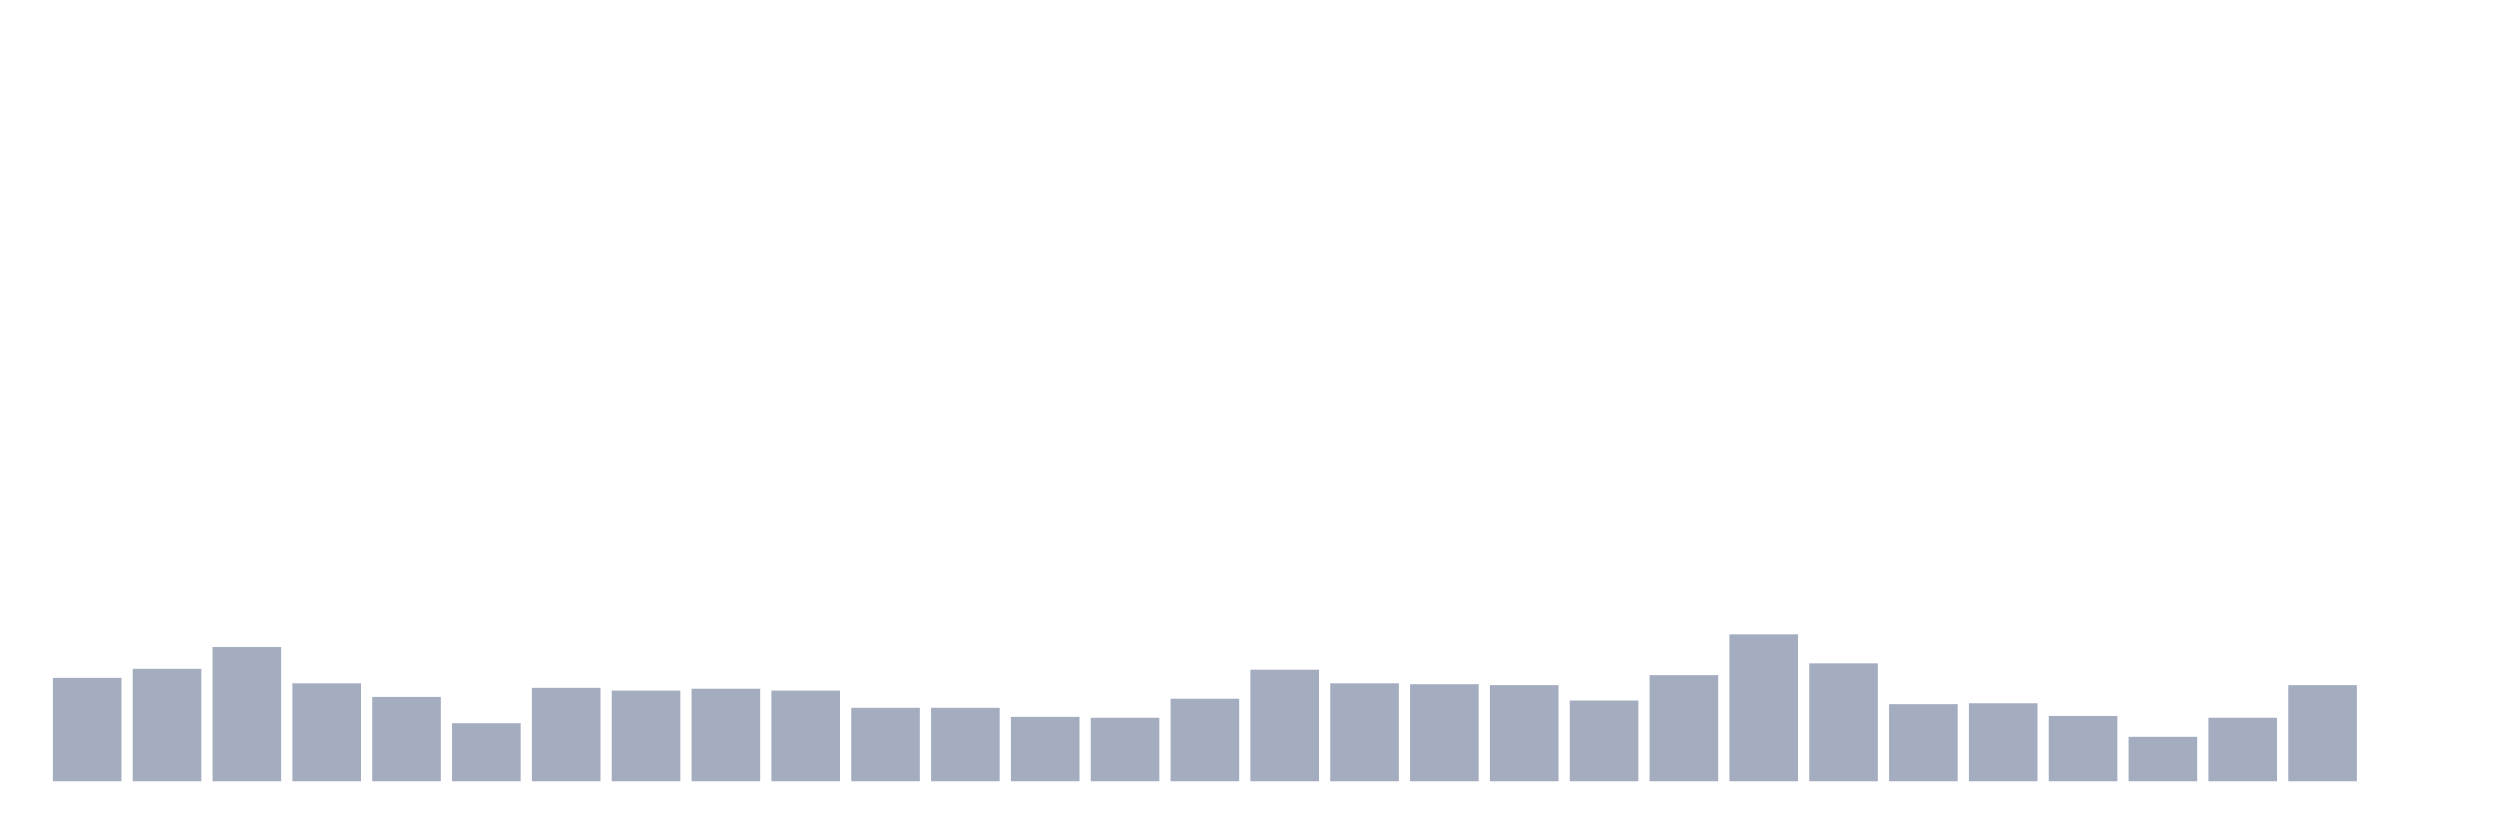
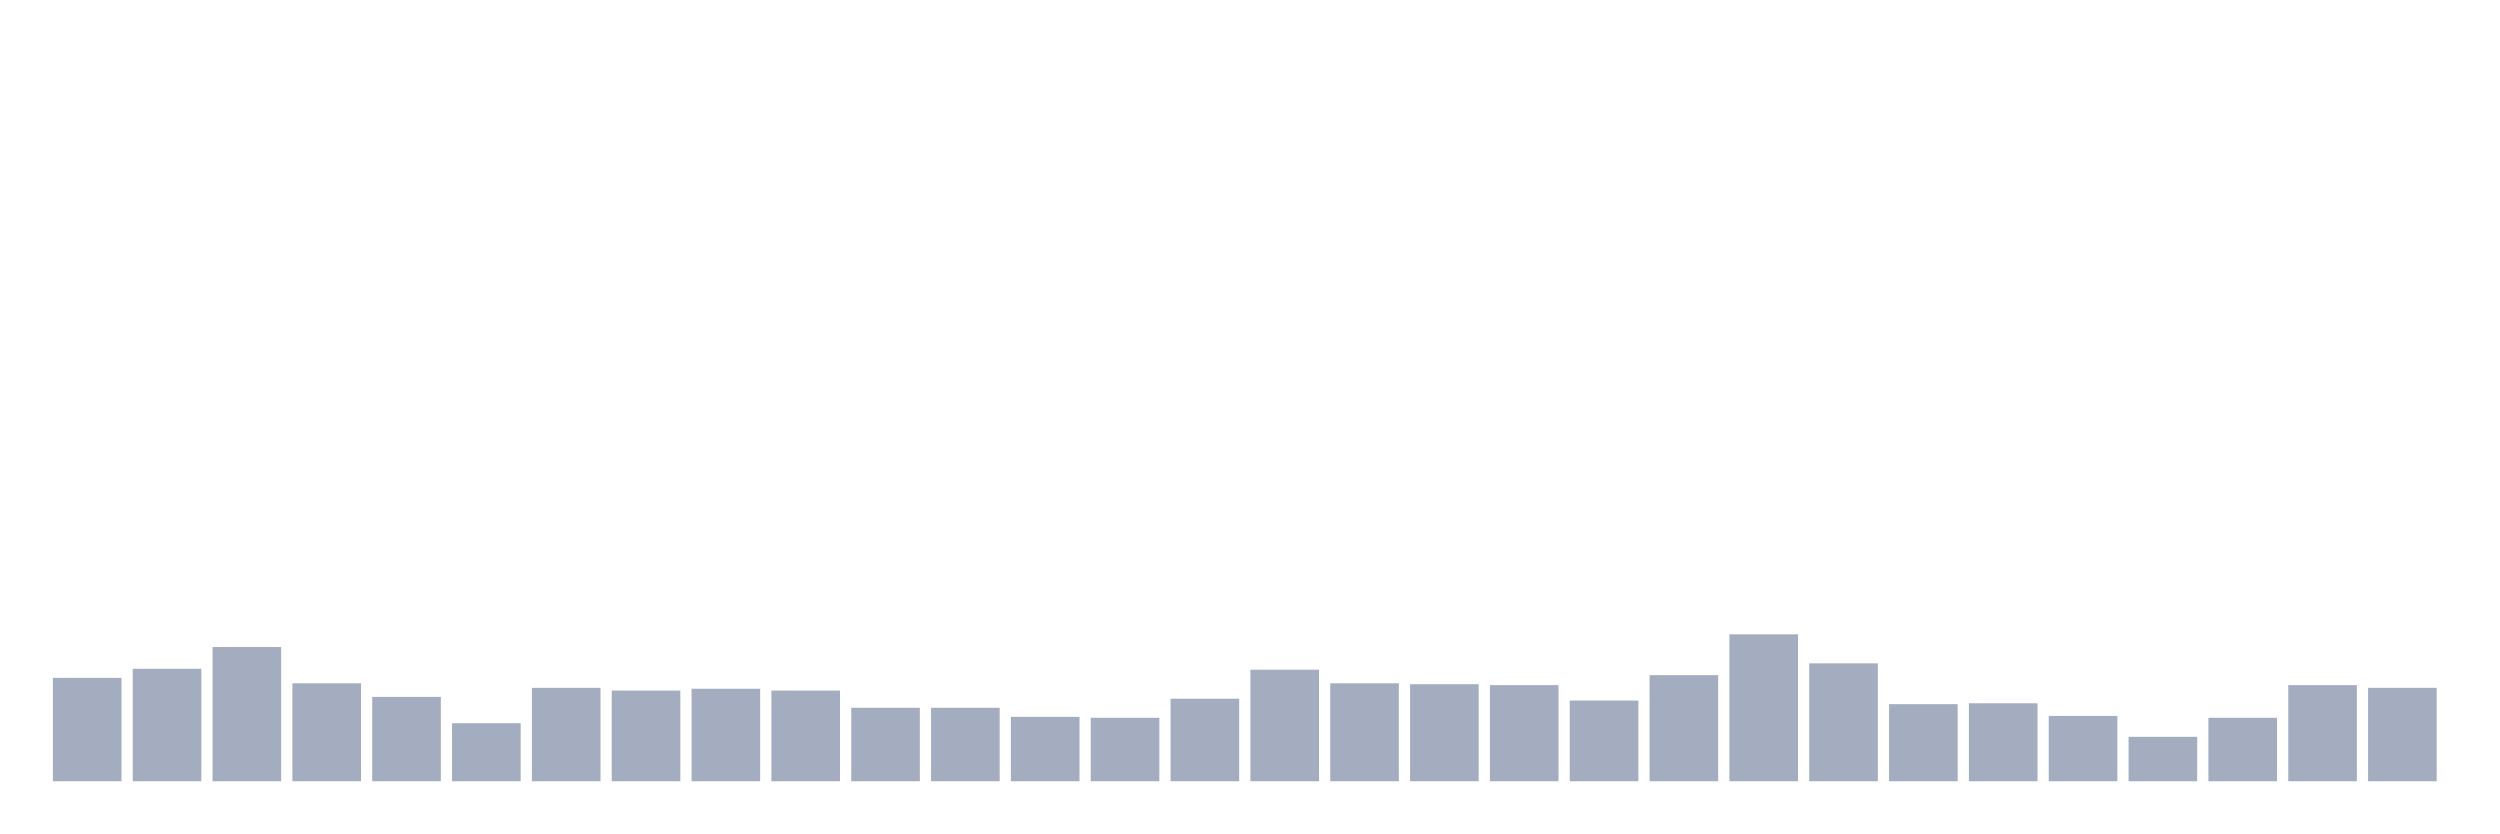
<svg xmlns="http://www.w3.org/2000/svg" viewBox="0 0 480 160">
  <g transform="translate(10,10)">
    <rect class="bar" x="0.153" width="13.175" y="120.149" height="19.851" fill="rgb(164,173,192)" />
    <rect class="bar" x="15.482" width="13.175" y="118.408" height="21.592" fill="rgb(164,173,192)" />
    <rect class="bar" x="30.81" width="13.175" y="114.229" height="25.771" fill="rgb(164,173,192)" />
    <rect class="bar" x="46.138" width="13.175" y="121.194" height="18.806" fill="rgb(164,173,192)" />
    <rect class="bar" x="61.466" width="13.175" y="123.806" height="16.194" fill="rgb(164,173,192)" />
    <rect class="bar" x="76.794" width="13.175" y="128.856" height="11.144" fill="rgb(164,173,192)" />
    <rect class="bar" x="92.123" width="13.175" y="122.065" height="17.935" fill="rgb(164,173,192)" />
    <rect class="bar" x="107.451" width="13.175" y="122.587" height="17.413" fill="rgb(164,173,192)" />
    <rect class="bar" x="122.779" width="13.175" y="122.239" height="17.761" fill="rgb(164,173,192)" />
    <rect class="bar" x="138.107" width="13.175" y="122.587" height="17.413" fill="rgb(164,173,192)" />
    <rect class="bar" x="153.436" width="13.175" y="125.896" height="14.104" fill="rgb(164,173,192)" />
    <rect class="bar" x="168.764" width="13.175" y="125.896" height="14.104" fill="rgb(164,173,192)" />
    <rect class="bar" x="184.092" width="13.175" y="127.637" height="12.363" fill="rgb(164,173,192)" />
    <rect class="bar" x="199.42" width="13.175" y="127.811" height="12.189" fill="rgb(164,173,192)" />
    <rect class="bar" x="214.748" width="13.175" y="124.154" height="15.846" fill="rgb(164,173,192)" />
    <rect class="bar" x="230.077" width="13.175" y="118.582" height="21.418" fill="rgb(164,173,192)" />
    <rect class="bar" x="245.405" width="13.175" y="121.194" height="18.806" fill="rgb(164,173,192)" />
    <rect class="bar" x="260.733" width="13.175" y="121.368" height="18.632" fill="rgb(164,173,192)" />
    <rect class="bar" x="276.061" width="13.175" y="121.542" height="18.458" fill="rgb(164,173,192)" />
    <rect class="bar" x="291.39" width="13.175" y="124.502" height="15.498" fill="rgb(164,173,192)" />
    <rect class="bar" x="306.718" width="13.175" y="119.627" height="20.373" fill="rgb(164,173,192)" />
    <rect class="bar" x="322.046" width="13.175" y="111.791" height="28.209" fill="rgb(164,173,192)" />
    <rect class="bar" x="337.374" width="13.175" y="117.363" height="22.637" fill="rgb(164,173,192)" />
    <rect class="bar" x="352.702" width="13.175" y="125.199" height="14.801" fill="rgb(164,173,192)" />
    <rect class="bar" x="368.031" width="13.175" y="125.025" height="14.975" fill="rgb(164,173,192)" />
    <rect class="bar" x="383.359" width="13.175" y="127.463" height="12.537" fill="rgb(164,173,192)" />
    <rect class="bar" x="398.687" width="13.175" y="131.468" height="8.532" fill="rgb(164,173,192)" />
    <rect class="bar" x="414.015" width="13.175" y="127.811" height="12.189" fill="rgb(164,173,192)" />
    <rect class="bar" x="429.344" width="13.175" y="121.542" height="18.458" fill="rgb(164,173,192)" />
-     <rect class="bar" x="444.672" width="13.175" y="140" height="0" fill="rgb(164,173,192)" />
+     <rect class="bar" x="444.672" width="13.175" y="122.065" height="17.935" fill="rgb(164,173,192)" />
  </g>
</svg>
